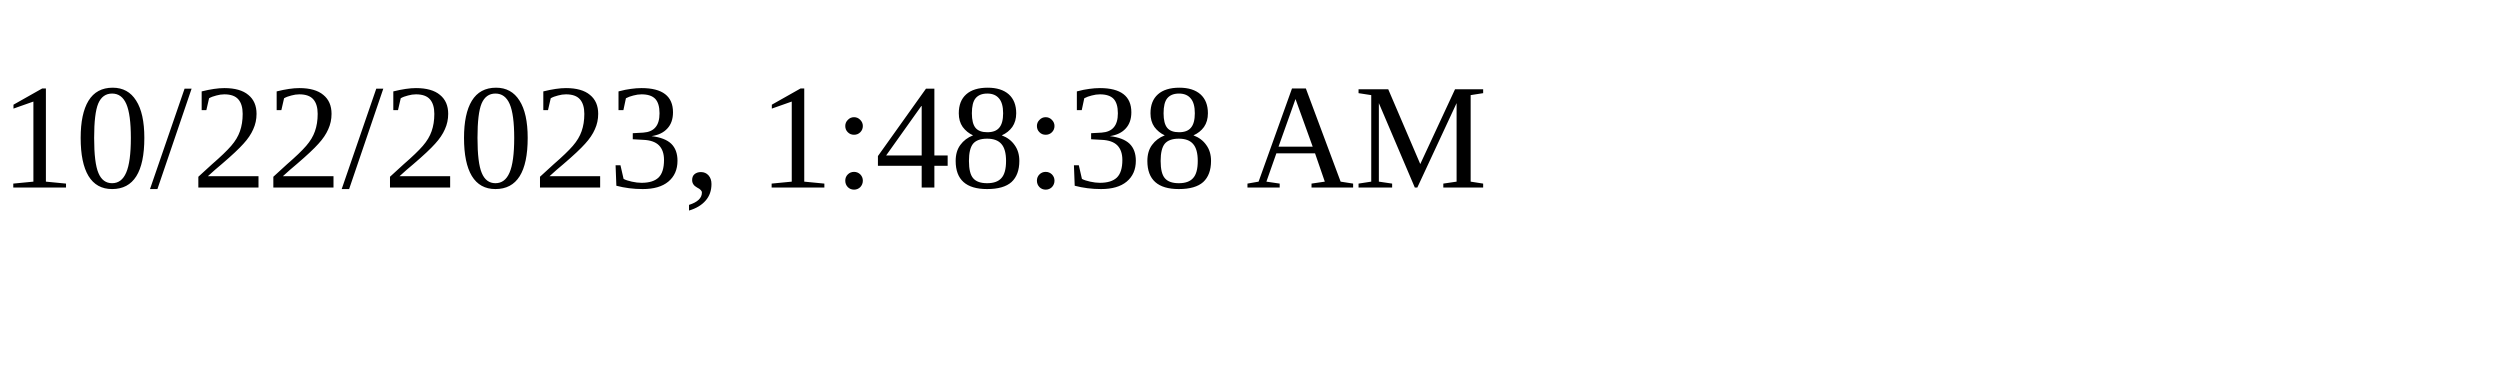
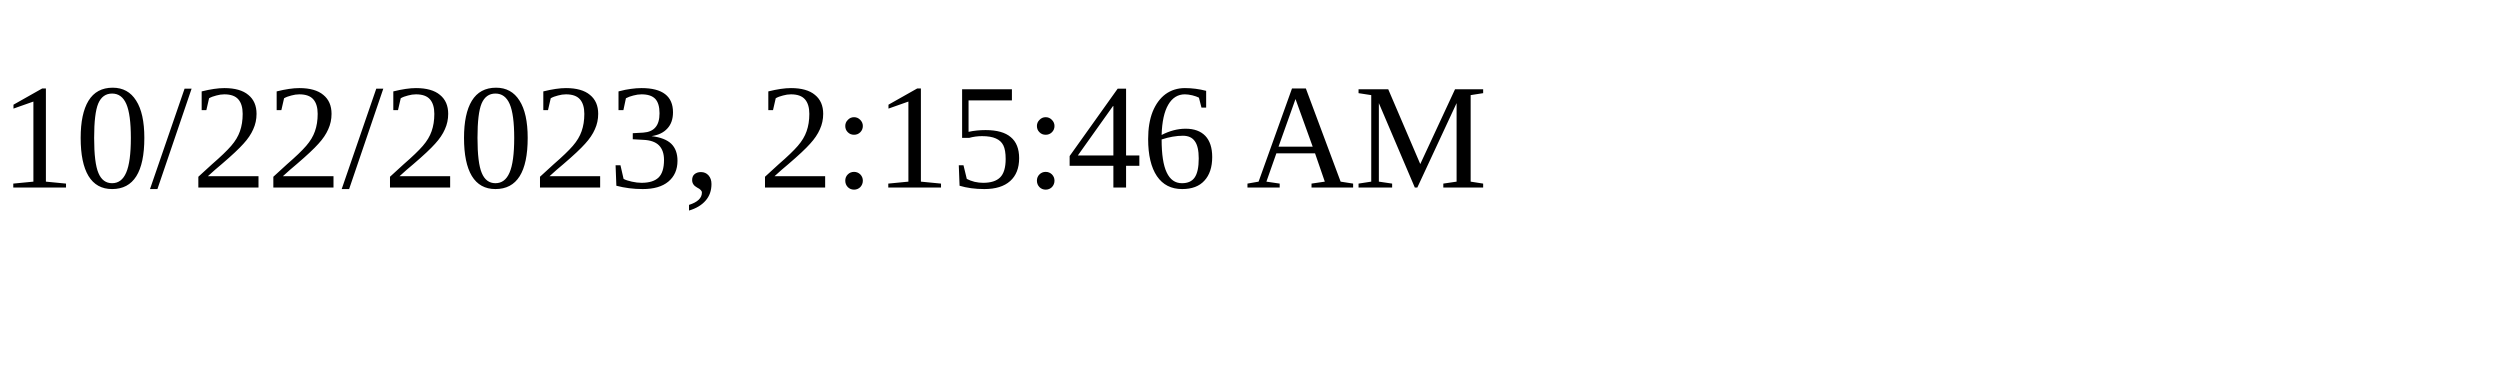
<svg xmlns="http://www.w3.org/2000/svg" height="30" width="200">
-   <text x="0" y="15">10/22/2023, 1:48:38 AM</text>
+   <text x="0" y="15">10/22/2023, 2:15:46 AM</text>
</svg>
